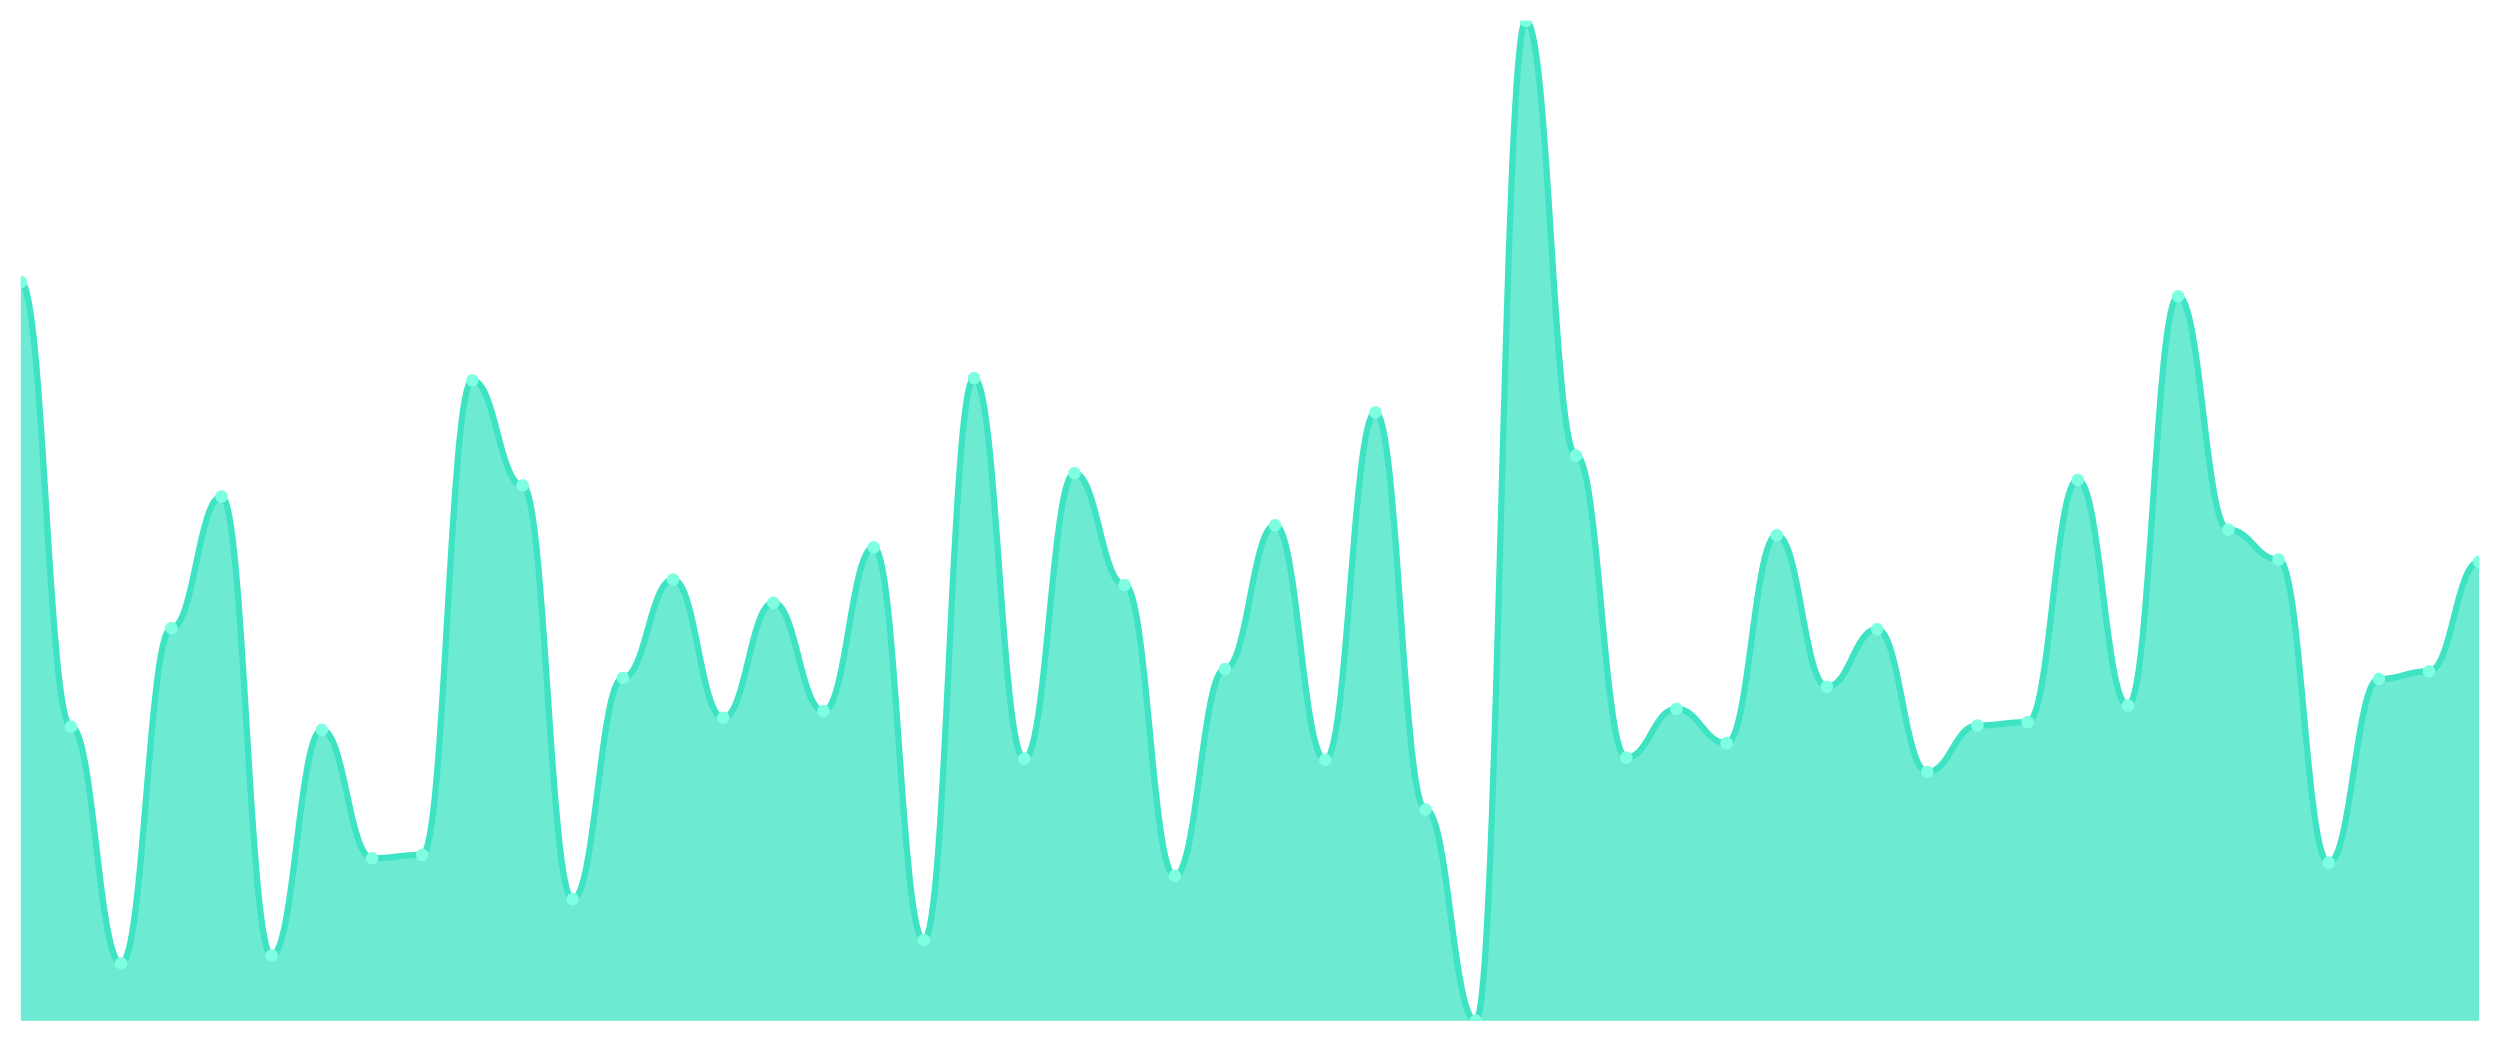
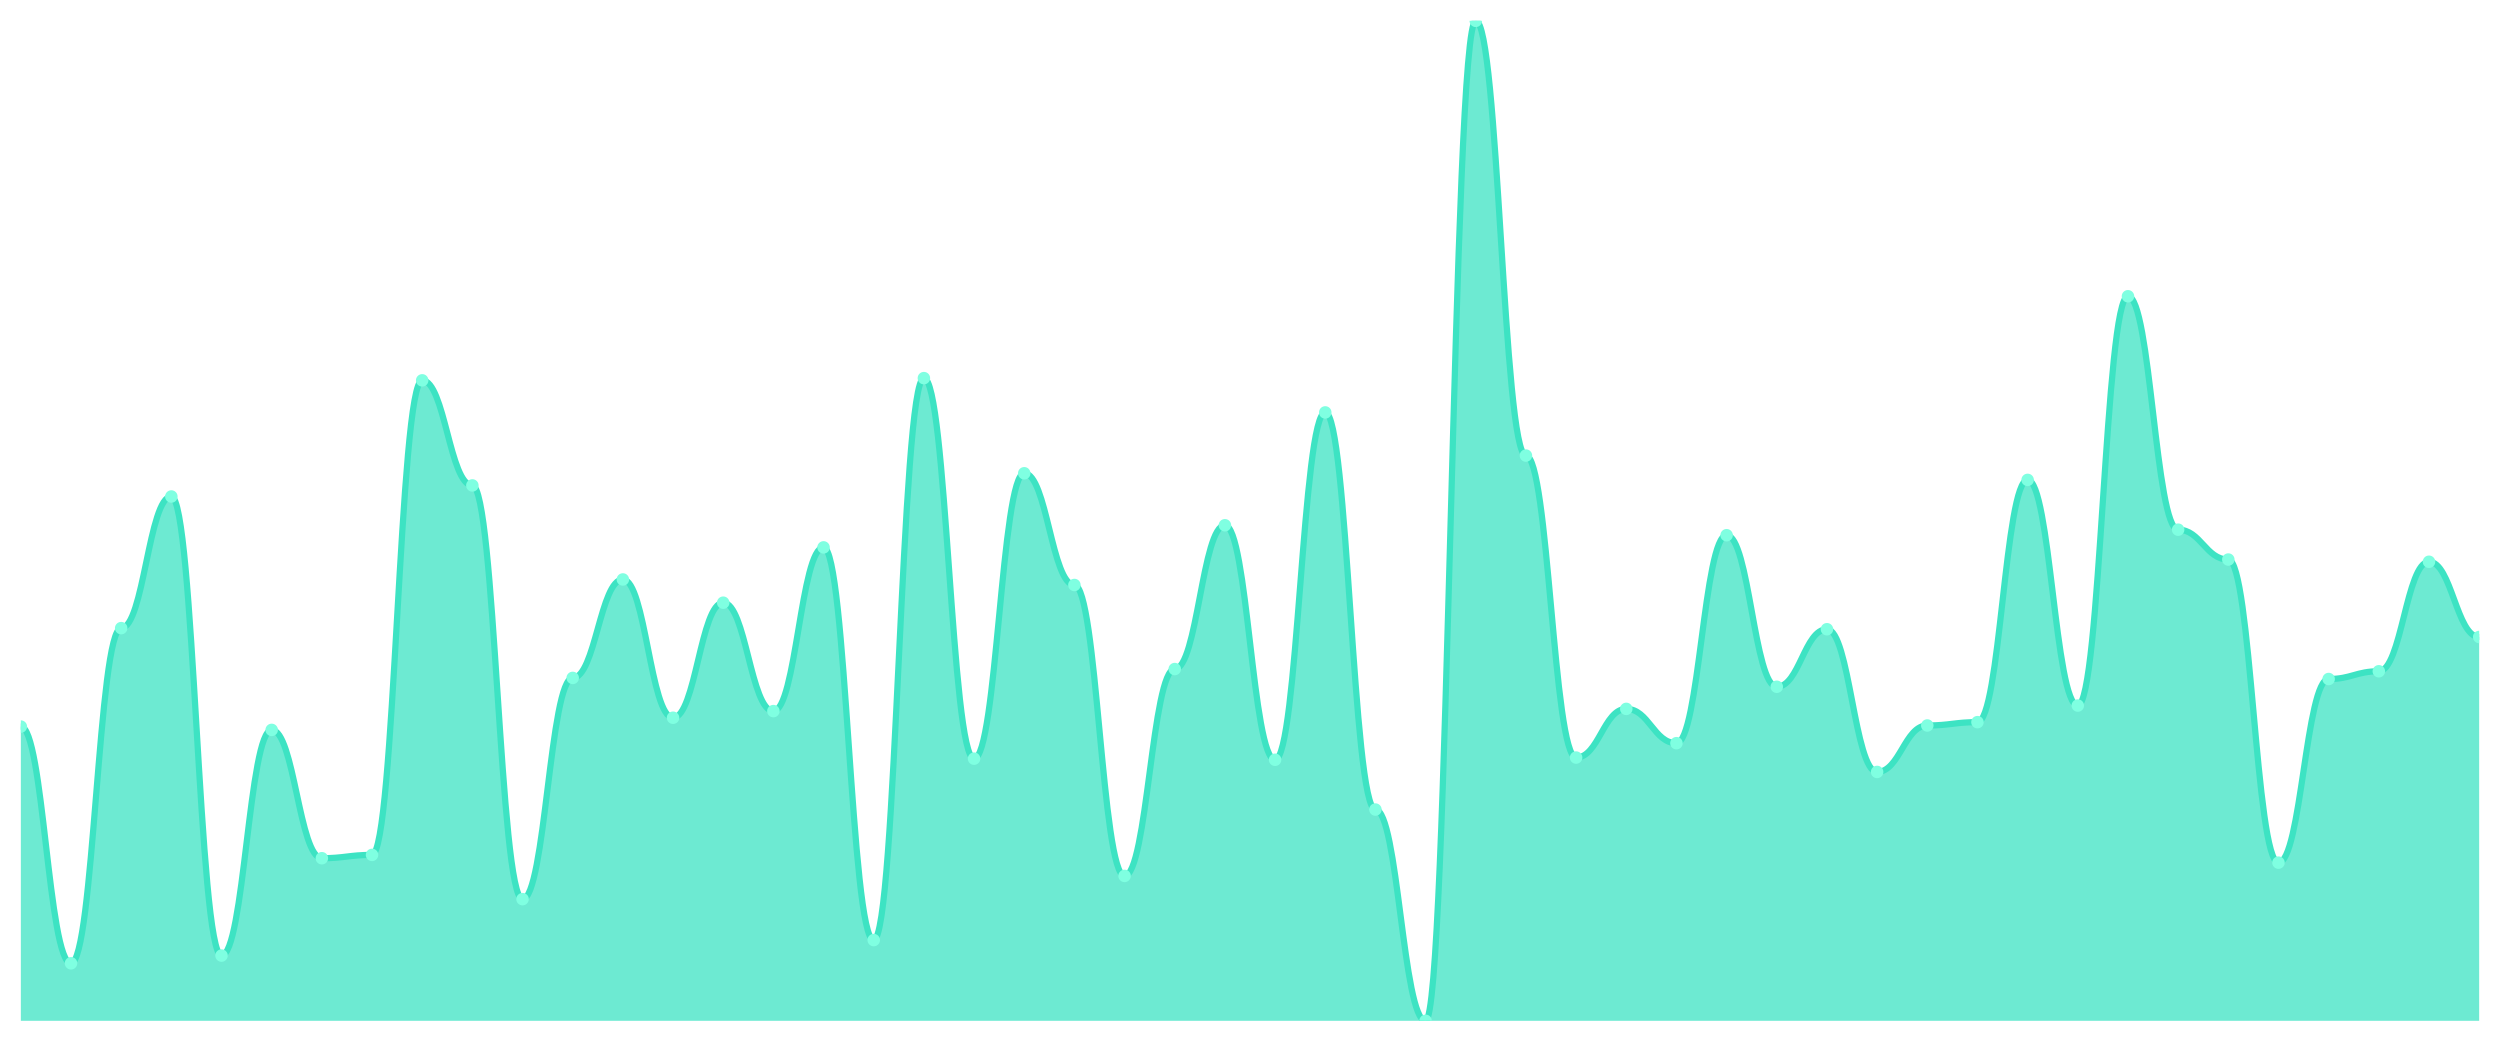
<svg xmlns="http://www.w3.org/2000/svg" viewBox="0 0 1200 500" width="1200" height="500">
  <defs>
    <clipPath id="c">
      <rect x="10" y="10" width="1180" height="480" />
    </clipPath>
  </defs>
  <rect width="1200" height="500" fill="none" />
  <g clip-path="url(#c)">
-     <path d="M 10,490 L 10,135.31 C 20.837,135.31 23.245,348.761 34.082,348.761 C 44.918,348.761 47.327,462.389 58.163,462.389 C 69,462.389 71.408,301.504 82.245,301.504 C 93.082,301.504 95.49,238.319 106.327,238.319 C 117.163,238.319 119.571,458.673 130.408,458.673 C 141.245,458.673 143.653,350.354 154.49,350.354 C 165.327,350.354 167.735,411.947 178.571,411.947 C 189.408,411.947 191.816,410.354 202.653,410.354 C 213.49,410.354 215.898,182.566 226.735,182.566 C 237.571,182.566 239.98,233.009 250.816,233.009 C 261.653,233.009 264.061,431.593 274.898,431.593 C 285.735,431.593 288.143,325.398 298.98,325.398 C 309.816,325.398 312.224,278.142 323.061,278.142 C 333.898,278.142 336.306,344.513 347.143,344.513 C 357.98,344.513 360.388,289.292 371.224,289.292 C 382.061,289.292 384.469,341.327 395.306,341.327 C 406.143,341.327 408.551,262.743 419.388,262.743 C 430.224,262.743 432.633,451.239 443.469,451.239 C 454.306,451.239 456.714,181.504 467.551,181.504 C 478.388,181.504 480.796,364.159 491.633,364.159 C 502.469,364.159 504.878,227.168 515.714,227.168 C 526.551,227.168 528.959,280.796 539.796,280.796 C 550.633,280.796 553.041,420.442 563.878,420.442 C 574.714,420.442 577.122,321.15 587.959,321.15 C 598.796,321.15 601.204,252.124 612.041,252.124 C 622.878,252.124 625.286,364.69 636.122,364.69 C 646.959,364.69 649.367,197.965 660.204,197.965 C 671.041,197.965 673.449,388.584 684.286,388.584 C 695.122,388.584 697.531,490 708.367,490 C 719.204,490 721.612,10 732.449,10 C 743.286,10 745.694,218.673 756.531,218.673 C 767.367,218.673 769.776,363.628 780.612,363.628 C 791.449,363.628 793.857,340.265 804.694,340.265 C 815.531,340.265 817.939,356.726 828.776,356.726 C 839.612,356.726 842.02,256.903 852.857,256.903 C 863.694,256.903 866.102,329.646 876.939,329.646 C 887.776,329.646 890.184,302.035 901.02,302.035 C 911.857,302.035 914.265,370.531 925.102,370.531 C 935.939,370.531 938.347,348.23 949.184,348.23 C 960.02,348.23 962.429,346.637 973.265,346.637 C 984.102,346.637 986.51,230.354 997.347,230.354 C 1008.184,230.354 1010.592,338.673 1021.429,338.673 C 1032.265,338.673 1034.673,142.212 1045.51,142.212 C 1056.347,142.212 1058.755,254.248 1069.592,254.248 C 1080.429,254.248 1082.837,268.584 1093.673,268.584 C 1104.51,268.584 1106.918,414.071 1117.755,414.071 C 1128.592,414.071 1131,325.929 1141.837,325.929 C 1152.673,325.929 1155.082,322.212 1165.918,322.212 C 1176.755,322.212 1179.163,269.646 1190,269.646 L 1190,490 Z" fill="rgba(61,227,195,0.75)" />
-     <path d="M 10,135.31 C 20.837,135.31 23.245,348.761 34.082,348.761 C 44.918,348.761 47.327,462.389 58.163,462.389 C 69,462.389 71.408,301.504 82.245,301.504 C 93.082,301.504 95.49,238.319 106.327,238.319 C 117.163,238.319 119.571,458.673 130.408,458.673 C 141.245,458.673 143.653,350.354 154.49,350.354 C 165.327,350.354 167.735,411.947 178.571,411.947 C 189.408,411.947 191.816,410.354 202.653,410.354 C 213.49,410.354 215.898,182.566 226.735,182.566 C 237.571,182.566 239.98,233.009 250.816,233.009 C 261.653,233.009 264.061,431.593 274.898,431.593 C 285.735,431.593 288.143,325.398 298.98,325.398 C 309.816,325.398 312.224,278.142 323.061,278.142 C 333.898,278.142 336.306,344.513 347.143,344.513 C 357.98,344.513 360.388,289.292 371.224,289.292 C 382.061,289.292 384.469,341.327 395.306,341.327 C 406.143,341.327 408.551,262.743 419.388,262.743 C 430.224,262.743 432.633,451.239 443.469,451.239 C 454.306,451.239 456.714,181.504 467.551,181.504 C 478.388,181.504 480.796,364.159 491.633,364.159 C 502.469,364.159 504.878,227.168 515.714,227.168 C 526.551,227.168 528.959,280.796 539.796,280.796 C 550.633,280.796 553.041,420.442 563.878,420.442 C 574.714,420.442 577.122,321.15 587.959,321.15 C 598.796,321.15 601.204,252.124 612.041,252.124 C 622.878,252.124 625.286,364.69 636.122,364.69 C 646.959,364.69 649.367,197.965 660.204,197.965 C 671.041,197.965 673.449,388.584 684.286,388.584 C 695.122,388.584 697.531,490 708.367,490 C 719.204,490 721.612,10 732.449,10 C 743.286,10 745.694,218.673 756.531,218.673 C 767.367,218.673 769.776,363.628 780.612,363.628 C 791.449,363.628 793.857,340.265 804.694,340.265 C 815.531,340.265 817.939,356.726 828.776,356.726 C 839.612,356.726 842.02,256.903 852.857,256.903 C 863.694,256.903 866.102,329.646 876.939,329.646 C 887.776,329.646 890.184,302.035 901.02,302.035 C 911.857,302.035 914.265,370.531 925.102,370.531 C 935.939,370.531 938.347,348.23 949.184,348.23 C 960.02,348.23 962.429,346.637 973.265,346.637 C 984.102,346.637 986.51,230.354 997.347,230.354 C 1008.184,230.354 1010.592,338.673 1021.429,338.673 C 1032.265,338.673 1034.673,142.212 1045.51,142.212 C 1056.347,142.212 1058.755,254.248 1069.592,254.248 C 1080.429,254.248 1082.837,268.584 1093.673,268.584 C 1104.51,268.584 1106.918,414.071 1117.755,414.071 C 1128.592,414.071 1131,325.929 1141.837,325.929 C 1152.673,325.929 1155.082,322.212 1165.918,322.212 C 1176.755,322.212 1179.163,269.646 1190,269.646" fill="none" stroke="#3de3c3" stroke-width="3" stroke-linecap="round" stroke-linejoin="round" />
-     <circle cx="10" cy="135.31" r="3" fill="#7fffe1" />
-     <circle cx="34.082" cy="348.761" r="3" fill="#7fffe1" />
-     <circle cx="58.163" cy="462.389" r="3" fill="#7fffe1" />
-     <circle cx="82.245" cy="301.504" r="3" fill="#7fffe1" />
-     <circle cx="106.327" cy="238.319" r="3" fill="#7fffe1" />
-     <circle cx="130.408" cy="458.673" r="3" fill="#7fffe1" />
-     <circle cx="154.49" cy="350.354" r="3" fill="#7fffe1" />
-     <circle cx="178.571" cy="411.947" r="3" fill="#7fffe1" />
-     <circle cx="202.653" cy="410.354" r="3" fill="#7fffe1" />
-     <circle cx="226.735" cy="182.566" r="3" fill="#7fffe1" />
-     <circle cx="250.816" cy="233.009" r="3" fill="#7fffe1" />
-     <circle cx="274.898" cy="431.593" r="3" fill="#7fffe1" />
-     <circle cx="298.98" cy="325.398" r="3" fill="#7fffe1" />
-     <circle cx="323.061" cy="278.142" r="3" fill="#7fffe1" />
-     <circle cx="347.143" cy="344.513" r="3" fill="#7fffe1" />
-     <circle cx="371.224" cy="289.292" r="3" fill="#7fffe1" />
-     <circle cx="395.306" cy="341.327" r="3" fill="#7fffe1" />
-     <circle cx="419.388" cy="262.743" r="3" fill="#7fffe1" />
-     <circle cx="443.469" cy="451.239" r="3" fill="#7fffe1" />
-     <circle cx="467.551" cy="181.504" r="3" fill="#7fffe1" />
-     <circle cx="491.633" cy="364.159" r="3" fill="#7fffe1" />
-     <circle cx="515.714" cy="227.168" r="3" fill="#7fffe1" />
-     <circle cx="539.796" cy="280.796" r="3" fill="#7fffe1" />
-     <circle cx="563.878" cy="420.442" r="3" fill="#7fffe1" />
-     <circle cx="587.959" cy="321.15" r="3" fill="#7fffe1" />
-     <circle cx="612.041" cy="252.124" r="3" fill="#7fffe1" />
-     <circle cx="636.122" cy="364.69" r="3" fill="#7fffe1" />
-     <circle cx="660.204" cy="197.965" r="3" fill="#7fffe1" />
-     <circle cx="684.286" cy="388.584" r="3" fill="#7fffe1" />
-     <circle cx="708.367" cy="490" r="3" fill="#7fffe1" />
-     <circle cx="732.449" cy="10" r="3" fill="#7fffe1" />
-     <circle cx="756.531" cy="218.673" r="3" fill="#7fffe1" />
-     <circle cx="780.612" cy="363.628" r="3" fill="#7fffe1" />
-     <circle cx="804.694" cy="340.265" r="3" fill="#7fffe1" />
-     <circle cx="828.776" cy="356.726" r="3" fill="#7fffe1" />
-     <circle cx="852.857" cy="256.903" r="3" fill="#7fffe1" />
-     <circle cx="876.939" cy="329.646" r="3" fill="#7fffe1" />
-     <circle cx="901.02" cy="302.035" r="3" fill="#7fffe1" />
-     <circle cx="925.102" cy="370.531" r="3" fill="#7fffe1" />
-     <circle cx="949.184" cy="348.23" r="3" fill="#7fffe1" />
-     <circle cx="973.265" cy="346.637" r="3" fill="#7fffe1" />
-     <circle cx="997.347" cy="230.354" r="3" fill="#7fffe1" />
-     <circle cx="1021.429" cy="338.673" r="3" fill="#7fffe1" />
-     <circle cx="1045.51" cy="142.212" r="3" fill="#7fffe1" />
-     <circle cx="1069.592" cy="254.248" r="3" fill="#7fffe1" />
-     <circle cx="1093.673" cy="268.584" r="3" fill="#7fffe1" />
-     <circle cx="1117.755" cy="414.071" r="3" fill="#7fffe1" />
-     <circle cx="1141.837" cy="325.929" r="3" fill="#7fffe1" />
-     <circle cx="1165.918" cy="322.212" r="3" fill="#7fffe1" />
-     <circle cx="1190" cy="269.646" r="3" fill="#7fffe1" />
+     <path d="M 10,490 L 10,348.761 C 20.837,348.761 23.245,462.389 34.082,462.389 C 44.918,462.389 47.327,301.504 58.163,301.504 C 69,301.504 71.408,238.319 82.245,238.319 C 93.082,238.319 95.49,458.673 106.327,458.673 C 117.163,458.673 119.571,350.354 130.408,350.354 C 141.245,350.354 143.653,411.947 154.49,411.947 C 165.327,411.947 167.735,410.354 178.571,410.354 C 189.408,410.354 191.816,182.566 202.653,182.566 C 213.49,182.566 215.898,233.009 226.735,233.009 C 237.571,233.009 239.98,431.593 250.816,431.593 C 261.653,431.593 264.061,325.398 274.898,325.398 C 285.735,325.398 288.143,278.142 298.98,278.142 C 309.816,278.142 312.224,344.513 323.061,344.513 C 333.898,344.513 336.306,289.292 347.143,289.292 C 357.98,289.292 360.388,341.327 371.224,341.327 C 382.061,341.327 384.469,262.743 395.306,262.743 C 406.143,262.743 408.551,451.239 419.388,451.239 C 430.224,451.239 432.633,181.504 443.469,181.504 C 454.306,181.504 456.714,364.159 467.551,364.159 C 478.388,364.159 480.796,227.168 491.633,227.168 C 502.469,227.168 504.878,280.796 515.714,280.796 C 526.551,280.796 528.959,420.442 539.796,420.442 C 550.633,420.442 553.041,321.15 563.878,321.15 C 574.714,321.15 577.122,252.124 587.959,252.124 C 598.796,252.124 601.204,364.69 612.041,364.69 C 622.878,364.69 625.286,197.965 636.122,197.965 C 646.959,197.965 649.367,388.584 660.204,388.584 C 671.041,388.584 673.449,490 684.286,490 C 695.122,490 697.531,10 708.367,10 C 719.204,10 721.612,218.673 732.449,218.673 C 743.286,218.673 745.694,363.628 756.531,363.628 C 767.367,363.628 769.776,340.265 780.612,340.265 C 791.449,340.265 793.857,356.726 804.694,356.726 C 815.531,356.726 817.939,256.903 828.776,256.903 C 839.612,256.903 842.02,329.646 852.857,329.646 C 863.694,329.646 866.102,302.035 876.939,302.035 C 887.776,302.035 890.184,370.531 901.02,370.531 C 911.857,370.531 914.265,348.23 925.102,348.23 C 935.939,348.23 938.347,346.637 949.184,346.637 C 960.02,346.637 962.429,230.354 973.265,230.354 C 984.102,230.354 986.51,338.673 997.347,338.673 C 1008.184,338.673 1010.592,142.212 1021.429,142.212 C 1032.265,142.212 1034.673,254.248 1045.51,254.248 C 1056.347,254.248 1058.755,268.584 1069.592,268.584 C 1080.429,268.584 1082.837,414.071 1093.673,414.071 C 1104.51,414.071 1106.918,325.929 1117.755,325.929 C 1128.592,325.929 1131,322.212 1141.837,322.212 C 1152.673,322.212 1155.082,269.646 1165.918,269.646 C 1176.755,269.646 1179.163,305.752 1190,305.752 L 1190,490 Z" fill="rgba(61,227,195,0.75)" />
+     <path d="M 10,348.761 C 20.837,348.761 23.245,462.389 34.082,462.389 C 44.918,462.389 47.327,301.504 58.163,301.504 C 69,301.504 71.408,238.319 82.245,238.319 C 93.082,238.319 95.49,458.673 106.327,458.673 C 117.163,458.673 119.571,350.354 130.408,350.354 C 141.245,350.354 143.653,411.947 154.49,411.947 C 165.327,411.947 167.735,410.354 178.571,410.354 C 189.408,410.354 191.816,182.566 202.653,182.566 C 213.49,182.566 215.898,233.009 226.735,233.009 C 237.571,233.009 239.98,431.593 250.816,431.593 C 261.653,431.593 264.061,325.398 274.898,325.398 C 285.735,325.398 288.143,278.142 298.98,278.142 C 309.816,278.142 312.224,344.513 323.061,344.513 C 333.898,344.513 336.306,289.292 347.143,289.292 C 357.98,289.292 360.388,341.327 371.224,341.327 C 382.061,341.327 384.469,262.743 395.306,262.743 C 406.143,262.743 408.551,451.239 419.388,451.239 C 430.224,451.239 432.633,181.504 443.469,181.504 C 454.306,181.504 456.714,364.159 467.551,364.159 C 478.388,364.159 480.796,227.168 491.633,227.168 C 502.469,227.168 504.878,280.796 515.714,280.796 C 526.551,280.796 528.959,420.442 539.796,420.442 C 550.633,420.442 553.041,321.15 563.878,321.15 C 574.714,321.15 577.122,252.124 587.959,252.124 C 598.796,252.124 601.204,364.69 612.041,364.69 C 622.878,364.69 625.286,197.965 636.122,197.965 C 646.959,197.965 649.367,388.584 660.204,388.584 C 671.041,388.584 673.449,490 684.286,490 C 695.122,490 697.531,10 708.367,10 C 719.204,10 721.612,218.673 732.449,218.673 C 743.286,218.673 745.694,363.628 756.531,363.628 C 767.367,363.628 769.776,340.265 780.612,340.265 C 791.449,340.265 793.857,356.726 804.694,356.726 C 815.531,356.726 817.939,256.903 828.776,256.903 C 839.612,256.903 842.02,329.646 852.857,329.646 C 863.694,329.646 866.102,302.035 876.939,302.035 C 887.776,302.035 890.184,370.531 901.02,370.531 C 911.857,370.531 914.265,348.23 925.102,348.23 C 935.939,348.23 938.347,346.637 949.184,346.637 C 960.02,346.637 962.429,230.354 973.265,230.354 C 984.102,230.354 986.51,338.673 997.347,338.673 C 1008.184,338.673 1010.592,142.212 1021.429,142.212 C 1032.265,142.212 1034.673,254.248 1045.51,254.248 C 1056.347,254.248 1058.755,268.584 1069.592,268.584 C 1080.429,268.584 1082.837,414.071 1093.673,414.071 C 1104.51,414.071 1106.918,325.929 1117.755,325.929 C 1128.592,325.929 1131,322.212 1141.837,322.212 C 1152.673,322.212 1155.082,269.646 1165.918,269.646 C 1176.755,269.646 1179.163,305.752 1190,305.752" fill="none" stroke="#3de3c3" stroke-width="3" stroke-linecap="round" stroke-linejoin="round" />
+     <circle cx="10" cy="348.761" r="3" fill="#7fffe1" />
+     <circle cx="34.082" cy="462.389" r="3" fill="#7fffe1" />
+     <circle cx="58.163" cy="301.504" r="3" fill="#7fffe1" />
+     <circle cx="82.245" cy="238.319" r="3" fill="#7fffe1" />
+     <circle cx="106.327" cy="458.673" r="3" fill="#7fffe1" />
+     <circle cx="130.408" cy="350.354" r="3" fill="#7fffe1" />
+     <circle cx="154.49" cy="411.947" r="3" fill="#7fffe1" />
+     <circle cx="178.571" cy="410.354" r="3" fill="#7fffe1" />
+     <circle cx="202.653" cy="182.566" r="3" fill="#7fffe1" />
+     <circle cx="226.735" cy="233.009" r="3" fill="#7fffe1" />
+     <circle cx="250.816" cy="431.593" r="3" fill="#7fffe1" />
+     <circle cx="274.898" cy="325.398" r="3" fill="#7fffe1" />
+     <circle cx="298.98" cy="278.142" r="3" fill="#7fffe1" />
+     <circle cx="323.061" cy="344.513" r="3" fill="#7fffe1" />
+     <circle cx="347.143" cy="289.292" r="3" fill="#7fffe1" />
+     <circle cx="371.224" cy="341.327" r="3" fill="#7fffe1" />
+     <circle cx="395.306" cy="262.743" r="3" fill="#7fffe1" />
+     <circle cx="419.388" cy="451.239" r="3" fill="#7fffe1" />
+     <circle cx="443.469" cy="181.504" r="3" fill="#7fffe1" />
+     <circle cx="467.551" cy="364.159" r="3" fill="#7fffe1" />
+     <circle cx="491.633" cy="227.168" r="3" fill="#7fffe1" />
+     <circle cx="515.714" cy="280.796" r="3" fill="#7fffe1" />
+     <circle cx="539.796" cy="420.442" r="3" fill="#7fffe1" />
+     <circle cx="563.878" cy="321.15" r="3" fill="#7fffe1" />
+     <circle cx="587.959" cy="252.124" r="3" fill="#7fffe1" />
+     <circle cx="612.041" cy="364.69" r="3" fill="#7fffe1" />
+     <circle cx="636.122" cy="197.965" r="3" fill="#7fffe1" />
+     <circle cx="660.204" cy="388.584" r="3" fill="#7fffe1" />
+     <circle cx="684.286" cy="490" r="3" fill="#7fffe1" />
+     <circle cx="708.367" cy="10" r="3" fill="#7fffe1" />
+     <circle cx="732.449" cy="218.673" r="3" fill="#7fffe1" />
+     <circle cx="756.531" cy="363.628" r="3" fill="#7fffe1" />
+     <circle cx="780.612" cy="340.265" r="3" fill="#7fffe1" />
+     <circle cx="804.694" cy="356.726" r="3" fill="#7fffe1" />
+     <circle cx="828.776" cy="256.903" r="3" fill="#7fffe1" />
+     <circle cx="852.857" cy="329.646" r="3" fill="#7fffe1" />
+     <circle cx="876.939" cy="302.035" r="3" fill="#7fffe1" />
+     <circle cx="901.02" cy="370.531" r="3" fill="#7fffe1" />
+     <circle cx="925.102" cy="348.23" r="3" fill="#7fffe1" />
+     <circle cx="949.184" cy="346.637" r="3" fill="#7fffe1" />
+     <circle cx="973.265" cy="230.354" r="3" fill="#7fffe1" />
+     <circle cx="997.347" cy="338.673" r="3" fill="#7fffe1" />
+     <circle cx="1021.429" cy="142.212" r="3" fill="#7fffe1" />
+     <circle cx="1045.51" cy="254.248" r="3" fill="#7fffe1" />
+     <circle cx="1069.592" cy="268.584" r="3" fill="#7fffe1" />
+     <circle cx="1093.673" cy="414.071" r="3" fill="#7fffe1" />
+     <circle cx="1117.755" cy="325.929" r="3" fill="#7fffe1" />
+     <circle cx="1141.837" cy="322.212" r="3" fill="#7fffe1" />
+     <circle cx="1165.918" cy="269.646" r="3" fill="#7fffe1" />
+     <circle cx="1190" cy="305.752" r="3" fill="#7fffe1" />
  </g>
</svg>
